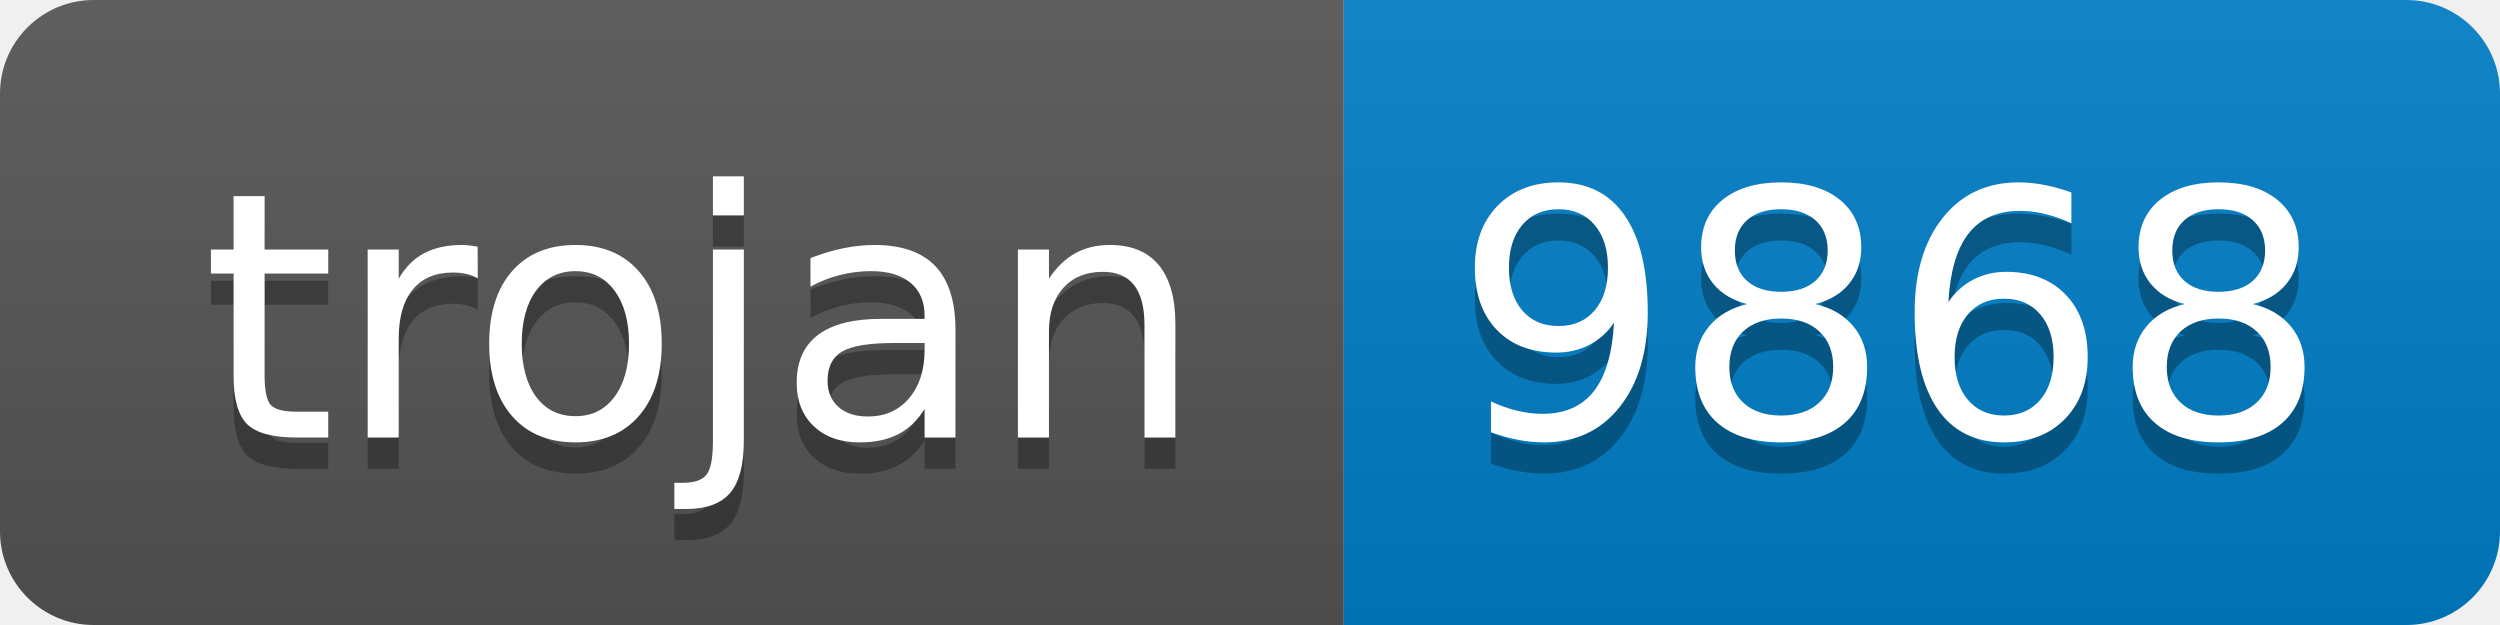
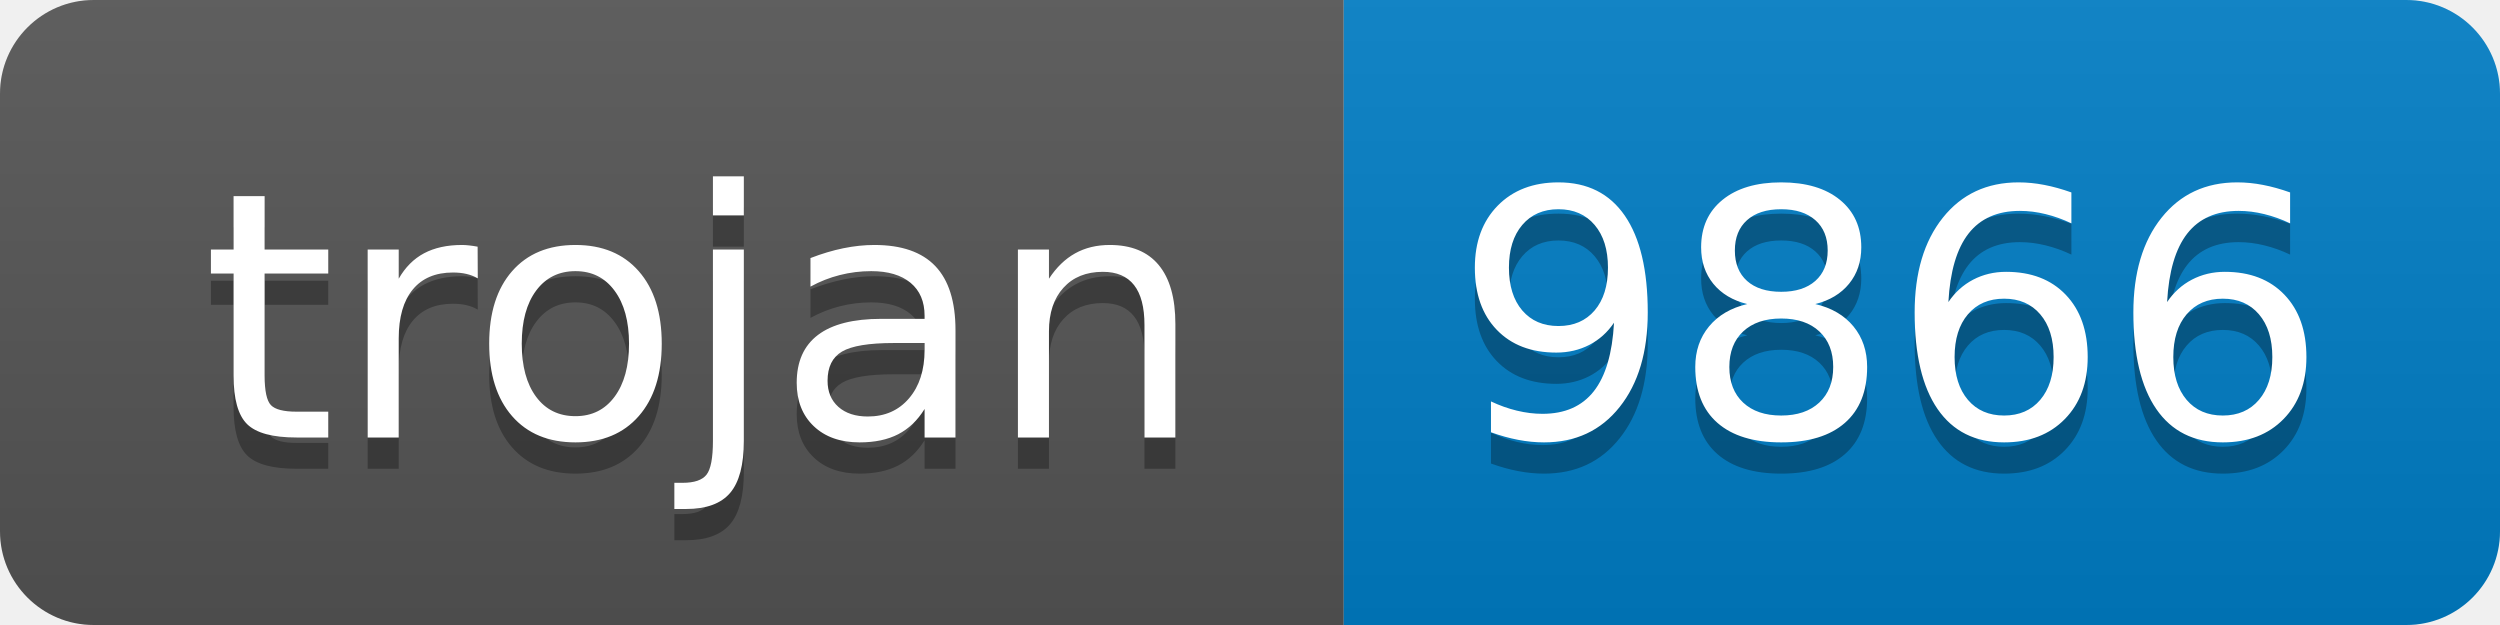
- <svg xmlns="http://www.w3.org/2000/svg" width="80" height="20" role="img" aria-label="trojan: 9868">
+ <svg xmlns="http://www.w3.org/2000/svg" width="80" height="20" role="img" aria-label="trojan: 9866">
  <linearGradient id="s" x2="0" y2="100%">
    <stop offset="0" stop-color="#bbb" stop-opacity=".1" />
    <stop offset="1" stop-opacity=".1" />
  </linearGradient>
  <clipPath id="r">
    <rect width="80" height="20" rx="3" fill="#fff" />
  </clipPath>
  <g clip-path="url(#r)">
    <rect width="43" height="20" fill="#555" />
    <rect x="43" width="37" height="20" fill="#007ec6" />
    <rect width="80" height="20" fill="url(#s)" />
  </g>
  <g fill="#fff" text-anchor="middle" font-family="Verdana,Geneva,DejaVu Sans,sans-serif" text-rendering="geometricPrecision" font-size="110">
    <text aria-hidden="true" x="225" y="150" fill="#010101" fill-opacity=".3" transform="scale(.1)" textLength="330">trojan</text>
    <text x="225" y="140" transform="scale(.1)" fill="#fff" textLength="330">trojan</text>
-     <text aria-hidden="true" x="605" y="150" fill="#010101" fill-opacity=".3" transform="scale(.1)" textLength="270">9868</text>
-     <text x="605" y="140" transform="scale(.1)" fill="#fff" textLength="270">9868</text>
+     <text aria-hidden="true" x="605" y="150" fill="#010101" fill-opacity=".3" transform="scale(.1)" textLength="270">9866</text>
+     <text x="605" y="140" transform="scale(.1)" fill="#fff" textLength="270">9866</text>
  </g>
</svg>
